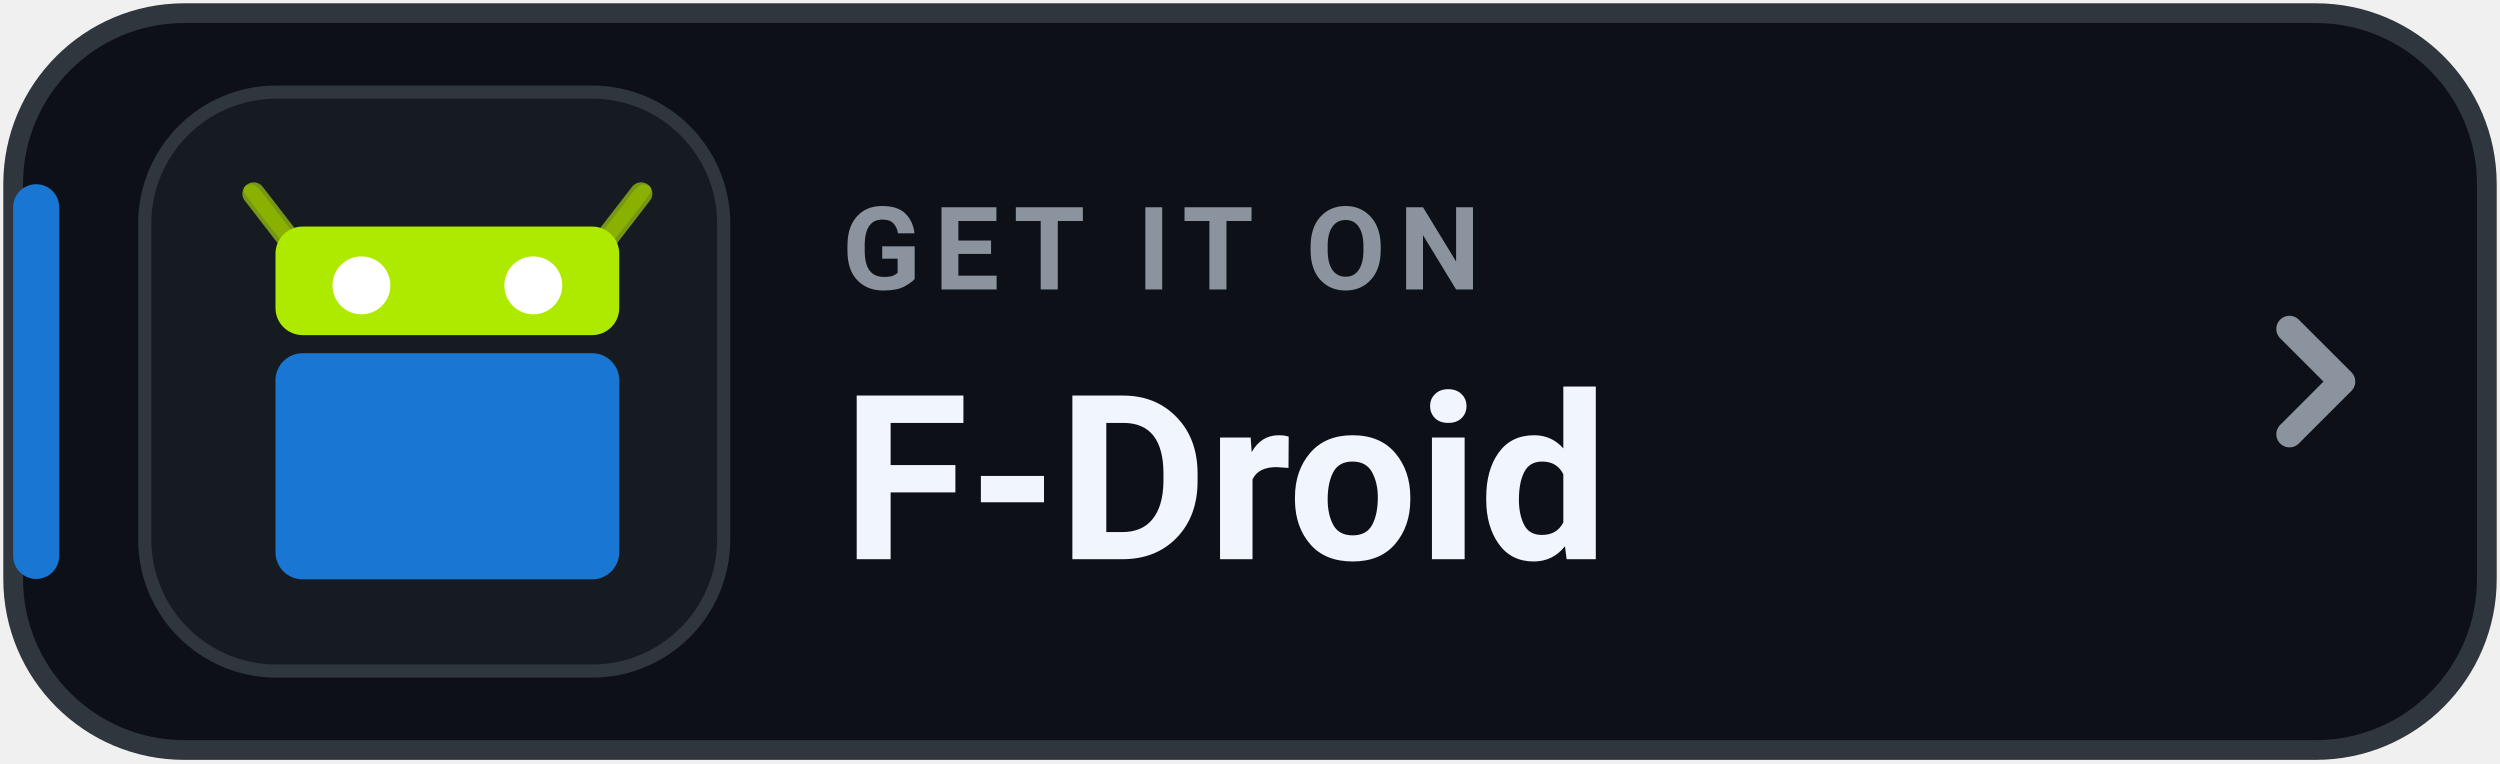
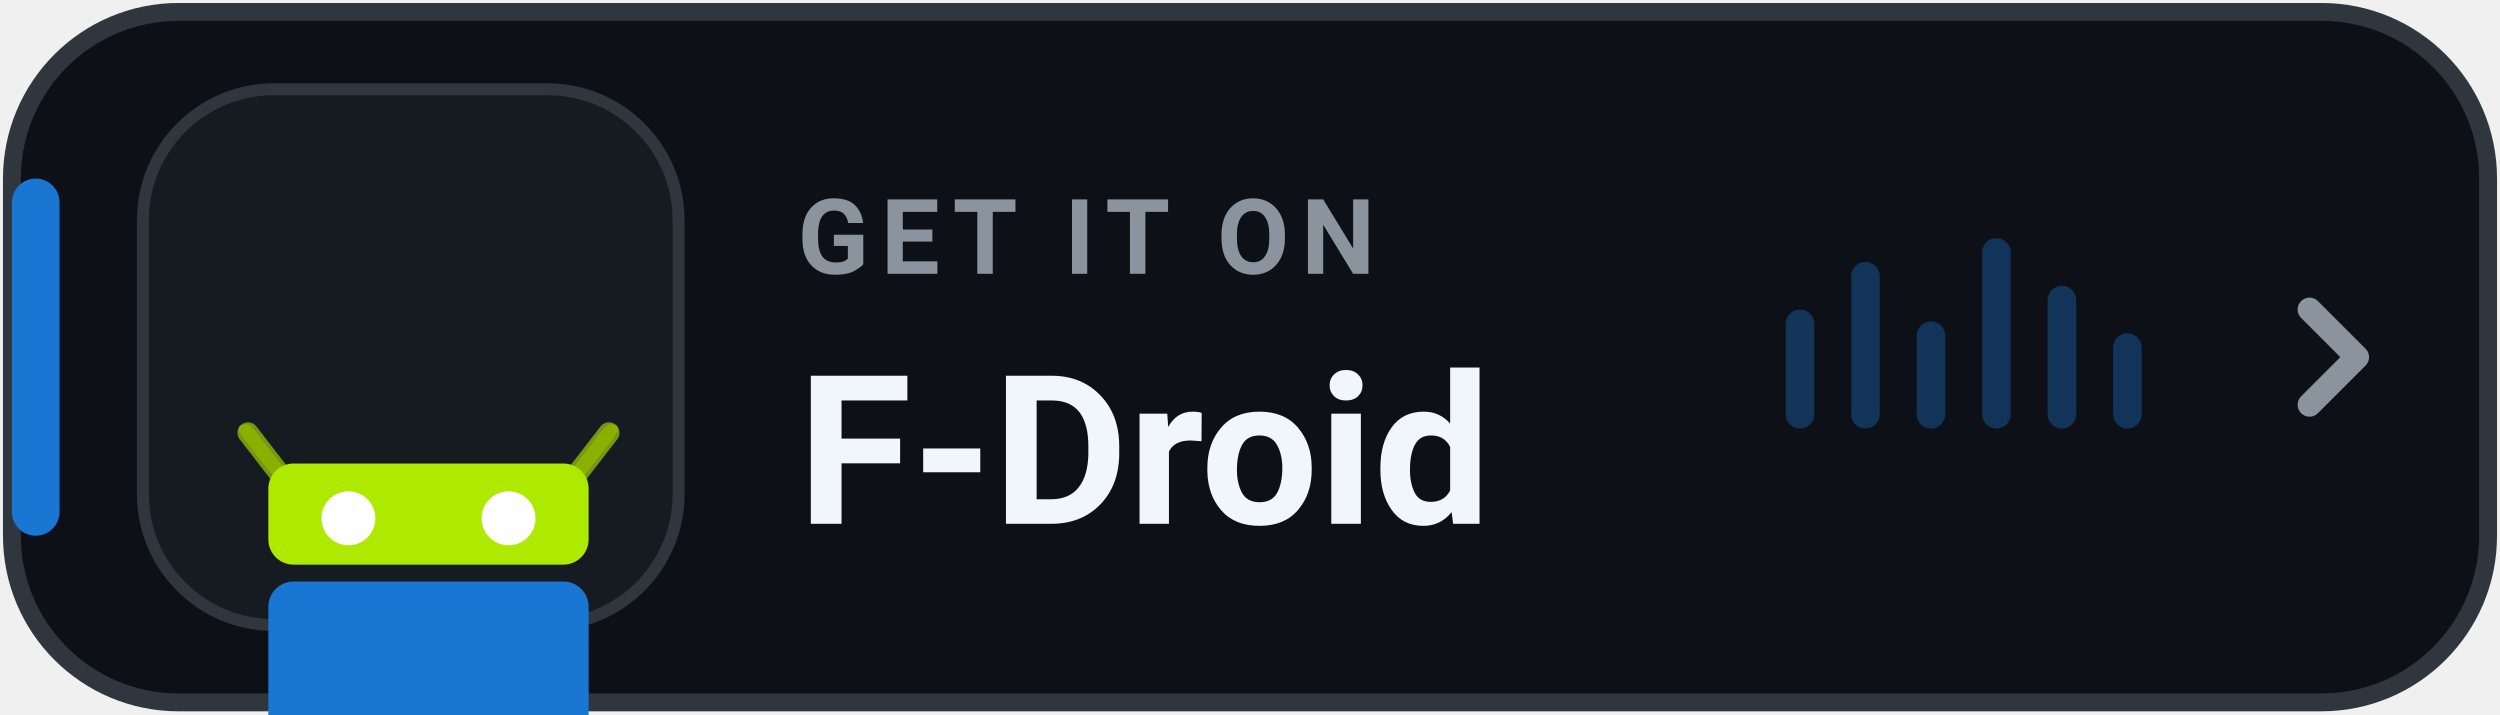
- <svg xmlns="http://www.w3.org/2000/svg" width="190" height="58" viewBox="0 0 190 58" role="img" aria-label="GET IT ON F-Droid">
-   <rect x="1" y="1" width="188" height="56" rx="13" fill="#0D1117" stroke="#30363D" stroke-width="1.5" />
-   <rect x="1" y="14" width="3.5" height="30" rx="1.75" fill="#1976D2" />
-   <rect x="11" y="7" width="44" height="44" rx="10" fill="#161B22" stroke="#30363D" stroke-width="1" />
-   <g transform="translate(17.5 -677.5) scale(0.6875)">
+ <svg xmlns="http://www.w3.org/2000/svg" width="210" height="60" viewBox="0 0 210 60" role="img" aria-label="GET IT ON F-Droid">
+   <rect x="1" y="1" width="208" height="58" rx="14" fill="#0D1117" stroke="#30363D" stroke-width="1.5" />
+   <rect x="1" y="15" width="4" height="30" rx="2" fill="#1976D2" />
+   <rect x="12" y="7.5" width="45" height="45" rx="11" fill="#161B22" stroke="#30363D" stroke-width="1" />
+   <g transform="translate(19 -676.5) scale(0.708)">
    <g transform="matrix(-1 0 0 1 47.99978 0)">
      <path fill="#8AB000" stroke="#769616" stroke-width="2.5" stroke-linecap="round" d="m2.589 1006.862 4.25 5.5" />
      <path fill="#8AB000" d="m2.338 1005.844c-.438 0-.96.142-.824.799.104.502 4.661 6.074 4.661 6.074 1.02 1.319 2.493.676 1.474-.642l-4.234-5.473c-.26-.29-.609-.744-1.076-.758z" />
    </g>
    <g>
      <path fill="#8AB000" stroke="#769616" stroke-width="2.5" stroke-linecap="round" d="m2.589 1006.862 4.25 5.5" />
      <path fill="#8AB000" d="m2.338 1005.844c-.438 0-.96.142-.824.799.104.502 4.661 6.074 4.661 6.074 1.02 1.319 2.493.676 1.474-.642l-4.234-5.473c-.26-.29-.609-.744-1.076-.758z" />
    </g>
    <rect fill="#AEEA00" width="38" height="12" x="5" y="1010.5" rx="3" ry="3" />
    <rect fill="#1976D2" width="38" height="25" x="5" y="1024.5" rx="3" ry="3" />
    <circle fill="#FFFFFF" cx="14.5" cy="1017" r="3.2" />
    <circle fill="#FFFFFF" cx="33.5" cy="1017" r="3.2" />
  </g>
-   <text x="64" y="22" fill="#8B949E" font-family="-apple-system,BlinkMacSystemFont,'Segoe UI',Roboto,Helvetica,Arial,sans-serif" font-size="8.8" font-weight="700" letter-spacing="1">GET IT ON</text>
-   <text x="64" y="42.5" fill="#F0F6FC" font-family="-apple-system,BlinkMacSystemFont,'Segoe UI',Roboto,Helvetica,Arial,sans-serif" font-size="17.5" font-weight="750">F-Droid</text>
-   <path d="M174 25l4 4-4 4" fill="none" stroke="#8B949E" stroke-width="2" stroke-linecap="round" stroke-linejoin="round" />
+   <text x="67" y="23" fill="#8B949E" font-family="-apple-system,BlinkMacSystemFont,'Segoe UI',Roboto,Helvetica,Arial,sans-serif" font-size="8.8" font-weight="700" letter-spacing="1">GET IT ON</text>
+   <text x="67" y="44" fill="#F0F6FC" font-family="-apple-system,BlinkMacSystemFont,'Segoe UI',Roboto,Helvetica,Arial,sans-serif" font-size="17.5" font-weight="750">F-Droid</text>
+   <g transform="translate(150 18)" fill="#1976D2" opacity="0.35">
+     <rect x="0" y="8" width="2.4" height="10" rx="1.2" />
+     <rect x="5.5" y="4" width="2.4" height="14" rx="1.2" />
+     <rect x="11" y="9" width="2.4" height="9" rx="1.2" />
+     <rect x="16.5" y="2" width="2.4" height="16" rx="1.2" />
+     <rect x="22" y="6" width="2.4" height="12" rx="1.2" />
+     <rect x="27.5" y="10" width="2.4" height="8" rx="1.2" />
+   </g>
+   <path d="M194 26l4 4-4 4" fill="none" stroke="#8B949E" stroke-width="2" stroke-linecap="round" stroke-linejoin="round" />
</svg>
